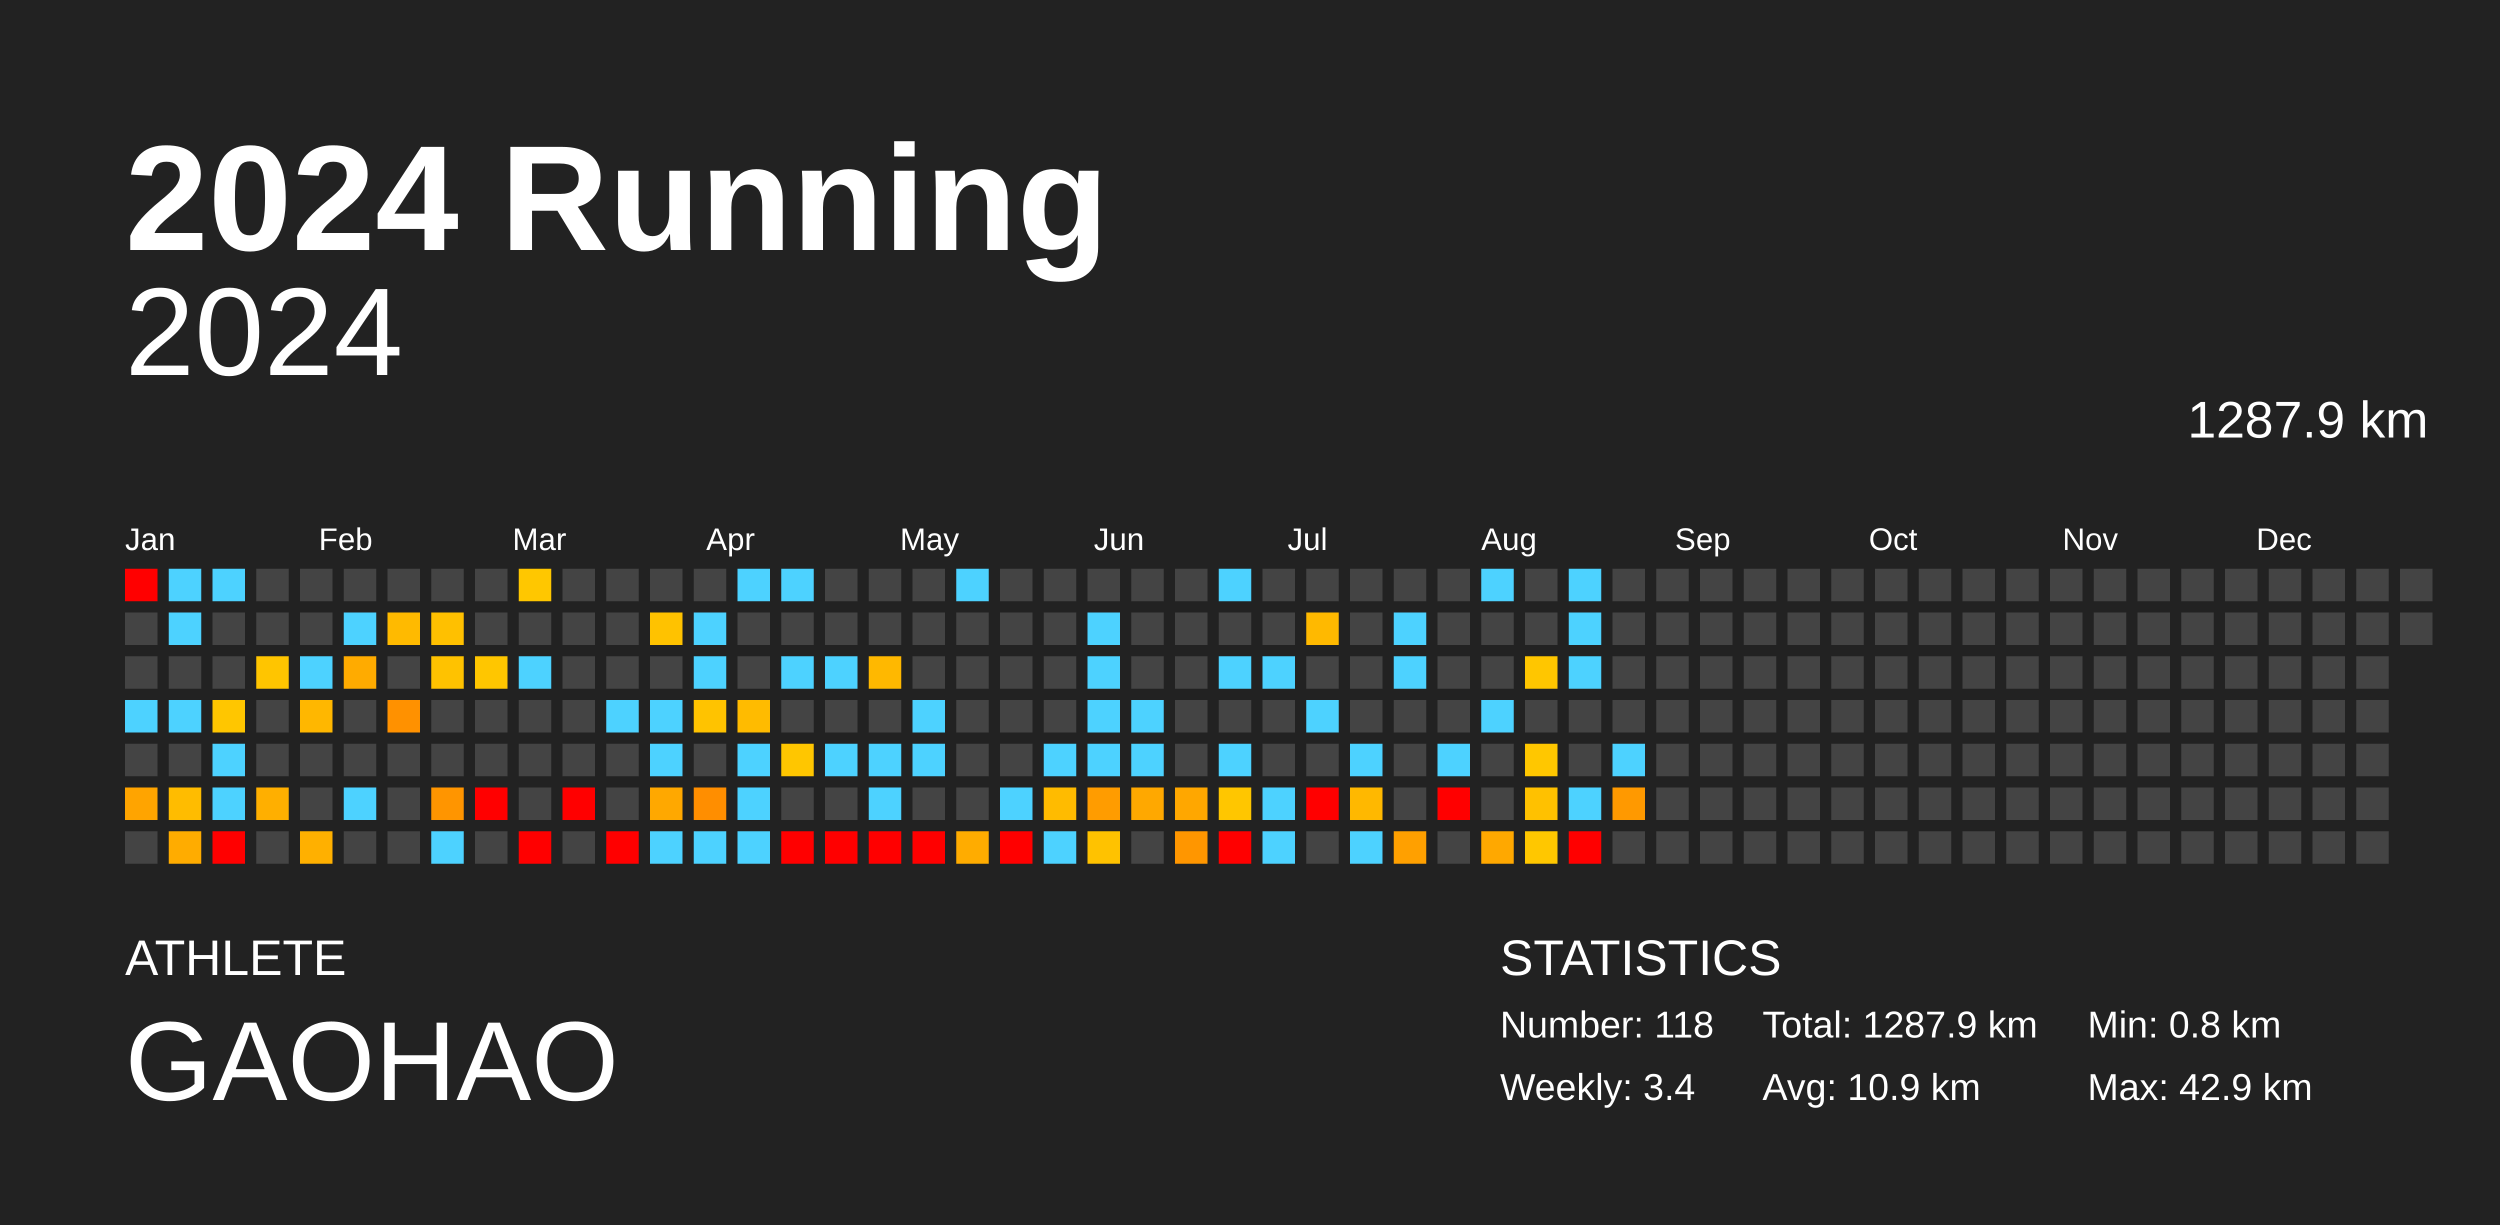
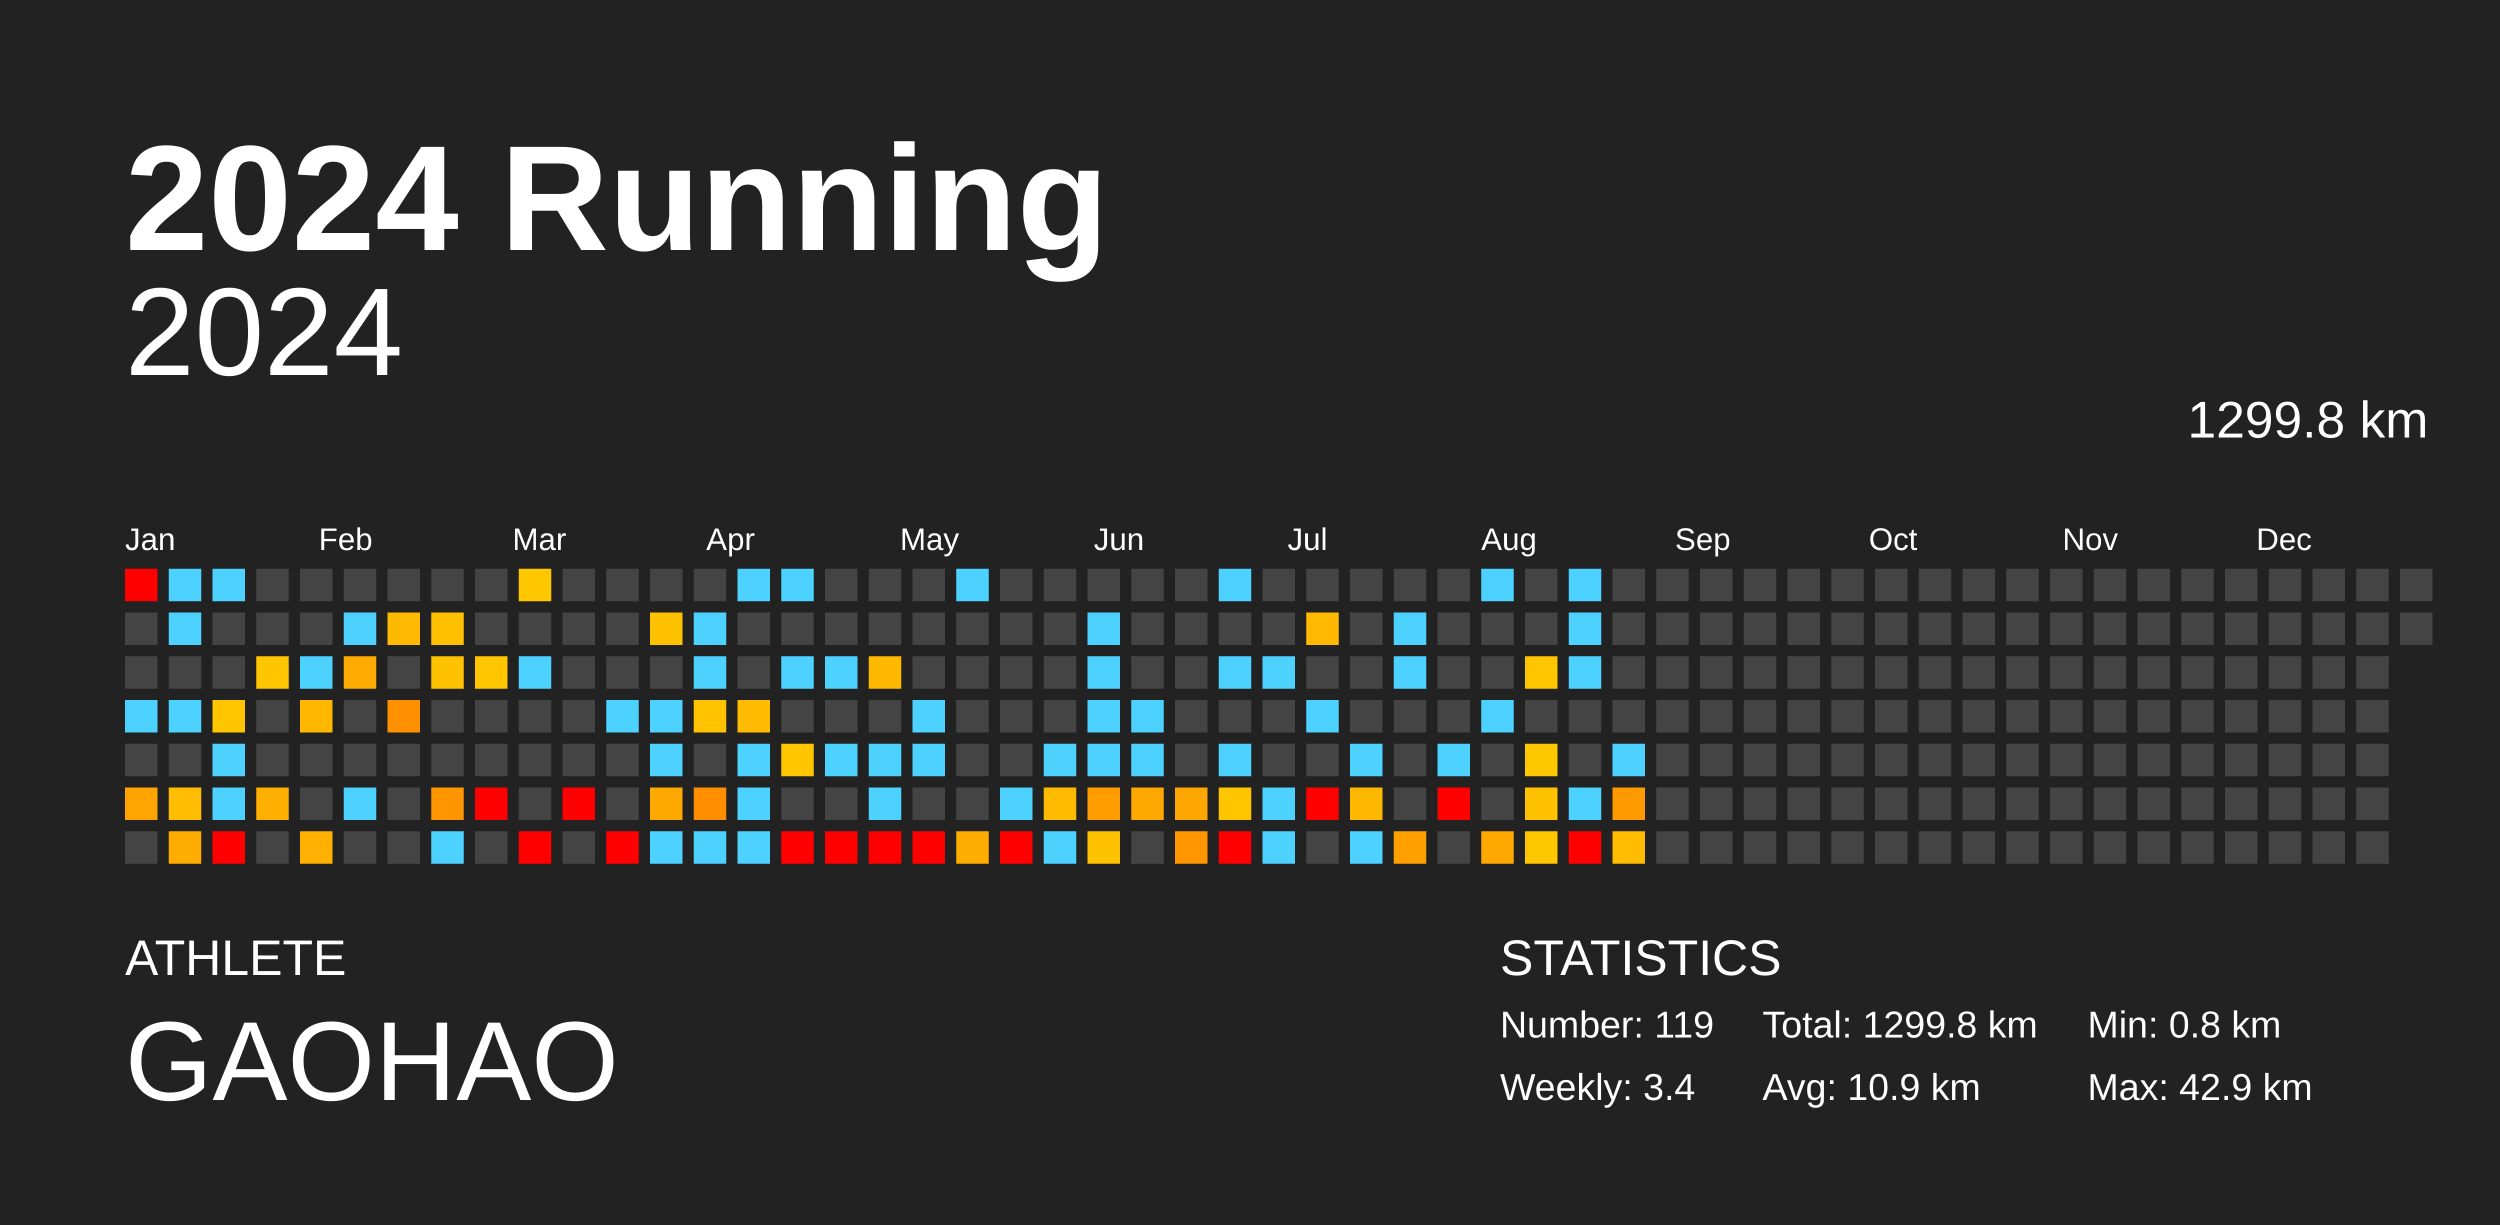
<svg xmlns="http://www.w3.org/2000/svg" baseProfile="full" height="98mm" version="1.1" viewBox="0,0,200,98" width="200mm">
  <defs />
  <rect fill="#222222" height="98" width="200" x="0" y="0" />
  <text fill="#FFFFFF" style="font-size:12px; font-family:Arial; font-weight:bold;" x="10" y="20">2024 Running</text>
  <text fill="#FFFFFF" style="font-size:4px; font-family:Arial" x="10" y="78">ATHLETE</text>
  <text fill="#FFFFFF" style="font-size:9px; font-family:Arial" x="10" y="88">GAOHAO</text>
  <text fill="#FFFFFF" style="font-size:4px; font-family:Arial" x="120" y="78">STATISTICS</text>
-   <text fill="#FFFFFF" style="font-size:3px; font-family:Arial" x="120" y="83">Number: 118</text>
+   <text fill="#FFFFFF" style="font-size:3px; font-family:Arial" x="120" y="83">Number: 119</text>
  <text fill="#FFFFFF" style="font-size:3px; font-family:Arial" x="120" y="88">Weekly: 3.4</text>
-   <text fill="#FFFFFF" style="font-size:3px; font-family:Arial" x="141" y="83">Total: 1287.9 km</text>
+   <text fill="#FFFFFF" style="font-size:3px; font-family:Arial" x="141" y="83">Total: 1299.8 km</text>
  <text fill="#FFFFFF" style="font-size:3px; font-family:Arial" x="141" y="88">Avg: 10.9 km</text>
  <text fill="#FFFFFF" style="font-size:3px; font-family:Arial" x="167" y="83">Min: 0.8 km</text>
  <text fill="#FFFFFF" style="font-size:3px; font-family:Arial" x="167" y="88">Max: 42.9 km</text>
  <text alignment-baseline="hanging" fill="#FFFFFF" style="font-size:10.0px; font-family:Arial;" x="10" y="30">2024</text>
-   <text alignment-baseline="hanging" fill="#FFFFFF" style="font-size:4.125px; font-family:Arial;" x="175" y="35">1287.9 km</text>
+   <text alignment-baseline="hanging" fill="#FFFFFF" style="font-size:4.125px; font-family:Arial;" x="175" y="35">1299.8 km</text>
  <text fill="#FFFFFF" style="font-size:2.5px; font-family:Arial" x="10.0" y="44">Jan</text>
  <text fill="#FFFFFF" style="font-size:2.5px; font-family:Arial" x="25.5" y="44">Feb</text>
  <text fill="#FFFFFF" style="font-size:2.5px; font-family:Arial" x="41.0" y="44">Mar</text>
  <text fill="#FFFFFF" style="font-size:2.5px; font-family:Arial" x="56.5" y="44">Apr</text>
  <text fill="#FFFFFF" style="font-size:2.5px; font-family:Arial" x="72.0" y="44">May</text>
  <text fill="#FFFFFF" style="font-size:2.5px; font-family:Arial" x="87.5" y="44">Jun</text>
  <text fill="#FFFFFF" style="font-size:2.5px; font-family:Arial" x="103.0" y="44">Jul</text>
  <text fill="#FFFFFF" style="font-size:2.5px; font-family:Arial" x="118.5" y="44">Aug</text>
  <text fill="#FFFFFF" style="font-size:2.5px; font-family:Arial" x="134.0" y="44">Sep</text>
  <text fill="#FFFFFF" style="font-size:2.5px; font-family:Arial" x="149.5" y="44">Oct</text>
  <text fill="#FFFFFF" style="font-size:2.5px; font-family:Arial" x="165.0" y="44">Nov</text>
  <text fill="#FFFFFF" style="font-size:2.5px; font-family:Arial" x="180.5" y="44">Dec</text>
  <rect fill="red" height="2.6" width="2.6" x="10.0" y="45.5" />
  <rect fill="#444444" height="2.6" width="2.6" x="10.0" y="49.0" />
  <rect fill="#444444" height="2.6" width="2.6" x="10.0" y="52.5" />
  <rect fill="#4dd2ff" height="2.6" width="2.6" x="10.0" y="56.0" />
  <rect fill="#444444" height="2.6" width="2.6" x="10.0" y="59.5" />
  <rect fill="#ffa400" height="2.6" width="2.6" x="10.0" y="63.0" />
  <rect fill="#444444" height="2.6" width="2.6" x="10.0" y="66.5" />
  <rect fill="#4dd2ff" height="2.6" width="2.6" x="13.5" y="45.5" />
  <rect fill="#4dd2ff" height="2.6" width="2.6" x="13.5" y="49.0" />
  <rect fill="#444444" height="2.6" width="2.6" x="13.5" y="52.5" />
  <rect fill="#4dd2ff" height="2.6" width="2.6" x="13.5" y="56.0" />
  <rect fill="#444444" height="2.6" width="2.6" x="13.5" y="59.5" />
  <rect fill="#ffbc00" height="2.6" width="2.6" x="13.5" y="63.0" />
  <rect fill="#ffac00" height="2.6" width="2.6" x="13.5" y="66.5" />
  <rect fill="#4dd2ff" height="2.6" width="2.6" x="17.0" y="45.5" />
  <rect fill="#444444" height="2.6" width="2.6" x="17.0" y="49.0" />
  <rect fill="#444444" height="2.6" width="2.6" x="17.0" y="52.5" />
  <rect fill="#ffc600" height="2.6" width="2.6" x="17.0" y="56.0" />
  <rect fill="#4dd2ff" height="2.6" width="2.6" x="17.0" y="59.5" />
  <rect fill="#4dd2ff" height="2.6" width="2.6" x="17.0" y="63.0" />
  <rect fill="red" height="2.6" width="2.6" x="17.0" y="66.5" />
  <rect fill="#444444" height="2.6" width="2.6" x="20.5" y="45.5" />
  <rect fill="#444444" height="2.6" width="2.6" x="20.5" y="49.0" />
  <rect fill="#ffc500" height="2.6" width="2.6" x="20.5" y="52.5" />
  <rect fill="#444444" height="2.6" width="2.6" x="20.5" y="56.0" />
  <rect fill="#444444" height="2.6" width="2.6" x="20.5" y="59.5" />
  <rect fill="#ffaf00" height="2.6" width="2.6" x="20.5" y="63.0" />
  <rect fill="#444444" height="2.6" width="2.6" x="20.5" y="66.5" />
  <rect fill="#444444" height="2.6" width="2.6" x="24.0" y="45.5" />
  <rect fill="#444444" height="2.6" width="2.6" x="24.0" y="49.0" />
  <rect fill="#4dd2ff" height="2.6" width="2.6" x="24.0" y="52.5" />
  <rect fill="#ffb700" height="2.6" width="2.6" x="24.0" y="56.0" />
  <rect fill="#444444" height="2.6" width="2.6" x="24.0" y="59.5" />
  <rect fill="#444444" height="2.6" width="2.6" x="24.0" y="63.0" />
  <rect fill="#ffb000" height="2.6" width="2.6" x="24.0" y="66.5" />
  <rect fill="#444444" height="2.6" width="2.6" x="27.5" y="45.5" />
  <rect fill="#4dd2ff" height="2.6" width="2.6" x="27.5" y="49.0" />
  <rect fill="#ffab00" height="2.6" width="2.6" x="27.5" y="52.5" />
  <rect fill="#444444" height="2.6" width="2.6" x="27.5" y="56.0" />
  <rect fill="#444444" height="2.6" width="2.6" x="27.5" y="59.5" />
  <rect fill="#4dd2ff" height="2.6" width="2.6" x="27.5" y="63.0" />
  <rect fill="#444444" height="2.6" width="2.6" x="27.5" y="66.5" />
  <rect fill="#444444" height="2.6" width="2.6" x="31.0" y="45.5" />
  <rect fill="#ffba00" height="2.6" width="2.6" x="31.0" y="49.0" />
  <rect fill="#444444" height="2.6" width="2.6" x="31.0" y="52.5" />
  <rect fill="#ff9100" height="2.6" width="2.6" x="31.0" y="56.0" />
  <rect fill="#444444" height="2.6" width="2.6" x="31.0" y="59.5" />
  <rect fill="#444444" height="2.6" width="2.6" x="31.0" y="63.0" />
  <rect fill="#444444" height="2.6" width="2.6" x="31.0" y="66.5" />
  <rect fill="#444444" height="2.6" width="2.6" x="34.5" y="45.5" />
  <rect fill="#ffc000" height="2.6" width="2.6" x="34.5" y="49.0" />
  <rect fill="#ffc200" height="2.6" width="2.6" x="34.5" y="52.5" />
  <rect fill="#444444" height="2.6" width="2.6" x="34.5" y="56.0" />
  <rect fill="#444444" height="2.6" width="2.6" x="34.5" y="59.5" />
  <rect fill="#ff9500" height="2.6" width="2.6" x="34.5" y="63.0" />
  <rect fill="#4dd2ff" height="2.6" width="2.6" x="34.5" y="66.5" />
  <rect fill="#444444" height="2.6" width="2.6" x="38.0" y="45.5" />
  <rect fill="#444444" height="2.6" width="2.6" x="38.0" y="49.0" />
  <rect fill="#ffc600" height="2.6" width="2.6" x="38.0" y="52.5" />
  <rect fill="#444444" height="2.6" width="2.6" x="38.0" y="56.0" />
  <rect fill="#444444" height="2.6" width="2.6" x="38.0" y="59.5" />
  <rect fill="red" height="2.6" width="2.6" x="38.0" y="63.0" />
  <rect fill="#444444" height="2.6" width="2.6" x="38.0" y="66.5" />
  <rect fill="#ffc700" height="2.6" width="2.6" x="41.5" y="45.5" />
  <rect fill="#444444" height="2.6" width="2.6" x="41.5" y="49.0" />
  <rect fill="#4dd2ff" height="2.6" width="2.6" x="41.5" y="52.5" />
  <rect fill="#444444" height="2.6" width="2.6" x="41.5" y="56.0" />
  <rect fill="#444444" height="2.6" width="2.6" x="41.5" y="59.5" />
  <rect fill="#444444" height="2.6" width="2.6" x="41.5" y="63.0" />
  <rect fill="red" height="2.6" width="2.6" x="41.5" y="66.5" />
  <rect fill="#444444" height="2.6" width="2.6" x="45.0" y="45.5" />
  <rect fill="#444444" height="2.6" width="2.6" x="45.0" y="49.0" />
  <rect fill="#444444" height="2.6" width="2.6" x="45.0" y="52.5" />
  <rect fill="#444444" height="2.6" width="2.6" x="45.0" y="56.0" />
  <rect fill="#444444" height="2.6" width="2.6" x="45.0" y="59.5" />
  <rect fill="red" height="2.6" width="2.6" x="45.0" y="63.0" />
  <rect fill="#444444" height="2.6" width="2.6" x="45.0" y="66.5" />
  <rect fill="#444444" height="2.6" width="2.6" x="48.5" y="45.5" />
  <rect fill="#444444" height="2.6" width="2.6" x="48.5" y="49.0" />
  <rect fill="#444444" height="2.6" width="2.6" x="48.5" y="52.5" />
  <rect fill="#4dd2ff" height="2.6" width="2.6" x="48.5" y="56.0" />
  <rect fill="#444444" height="2.6" width="2.6" x="48.5" y="59.5" />
  <rect fill="#444444" height="2.6" width="2.6" x="48.5" y="63.0" />
  <rect fill="red" height="2.6" width="2.6" x="48.5" y="66.5" />
  <rect fill="#444444" height="2.6" width="2.6" x="52.0" y="45.5" />
  <rect fill="#ffc200" height="2.6" width="2.6" x="52.0" y="49.0" />
  <rect fill="#444444" height="2.6" width="2.6" x="52.0" y="52.5" />
  <rect fill="#4dd2ff" height="2.6" width="2.6" x="52.0" y="56.0" />
  <rect fill="#4dd2ff" height="2.6" width="2.6" x="52.0" y="59.5" />
  <rect fill="#ffa800" height="2.6" width="2.6" x="52.0" y="63.0" />
  <rect fill="#4dd2ff" height="2.6" width="2.6" x="52.0" y="66.5" />
  <rect fill="#444444" height="2.6" width="2.6" x="55.5" y="45.5" />
  <rect fill="#4dd2ff" height="2.6" width="2.6" x="55.5" y="49.0" />
  <rect fill="#4dd2ff" height="2.6" width="2.6" x="55.5" y="52.5" />
  <rect fill="#ffc300" height="2.6" width="2.6" x="55.5" y="56.0" />
  <rect fill="#444444" height="2.6" width="2.6" x="55.5" y="59.5" />
  <rect fill="#ff8e00" height="2.6" width="2.6" x="55.5" y="63.0" />
  <rect fill="#4dd2ff" height="2.6" width="2.6" x="55.5" y="66.5" />
  <rect fill="#4dd2ff" height="2.6" width="2.6" x="59.0" y="45.5" />
  <rect fill="#444444" height="2.6" width="2.6" x="59.0" y="49.0" />
  <rect fill="#444444" height="2.6" width="2.6" x="59.0" y="52.5" />
  <rect fill="#ffbb00" height="2.6" width="2.6" x="59.0" y="56.0" />
  <rect fill="#4dd2ff" height="2.6" width="2.6" x="59.0" y="59.5" />
  <rect fill="#4dd2ff" height="2.6" width="2.6" x="59.0" y="63.0" />
  <rect fill="#4dd2ff" height="2.6" width="2.6" x="59.0" y="66.5" />
  <rect fill="#4dd2ff" height="2.6" width="2.6" x="62.5" y="45.5" />
  <rect fill="#444444" height="2.6" width="2.6" x="62.5" y="49.0" />
  <rect fill="#4dd2ff" height="2.6" width="2.6" x="62.5" y="52.5" />
  <rect fill="#444444" height="2.6" width="2.6" x="62.5" y="56.0" />
  <rect fill="#ffc600" height="2.6" width="2.6" x="62.5" y="59.5" />
  <rect fill="#444444" height="2.6" width="2.6" x="62.5" y="63.0" />
  <rect fill="red" height="2.6" width="2.6" x="62.5" y="66.5" />
  <rect fill="#444444" height="2.6" width="2.6" x="66.0" y="45.5" />
  <rect fill="#444444" height="2.6" width="2.6" x="66.0" y="49.0" />
  <rect fill="#4dd2ff" height="2.6" width="2.6" x="66.0" y="52.5" />
  <rect fill="#444444" height="2.6" width="2.6" x="66.0" y="56.0" />
  <rect fill="#4dd2ff" height="2.6" width="2.6" x="66.0" y="59.5" />
  <rect fill="#444444" height="2.6" width="2.6" x="66.0" y="63.0" />
  <rect fill="red" height="2.6" width="2.6" x="66.0" y="66.5" />
  <rect fill="#444444" height="2.6" width="2.6" x="69.5" y="45.5" />
  <rect fill="#444444" height="2.6" width="2.6" x="69.5" y="49.0" />
  <rect fill="#ffb800" height="2.6" width="2.6" x="69.5" y="52.5" />
  <rect fill="#444444" height="2.6" width="2.6" x="69.5" y="56.0" />
  <rect fill="#4dd2ff" height="2.6" width="2.6" x="69.5" y="59.5" />
  <rect fill="#4dd2ff" height="2.6" width="2.6" x="69.5" y="63.0" />
  <rect fill="red" height="2.6" width="2.6" x="69.5" y="66.5" />
  <rect fill="#444444" height="2.6" width="2.6" x="73.0" y="45.5" />
  <rect fill="#444444" height="2.6" width="2.6" x="73.0" y="49.0" />
  <rect fill="#444444" height="2.6" width="2.6" x="73.0" y="52.5" />
  <rect fill="#4dd2ff" height="2.6" width="2.6" x="73.0" y="56.0" />
  <rect fill="#4dd2ff" height="2.6" width="2.6" x="73.0" y="59.5" />
  <rect fill="#444444" height="2.6" width="2.6" x="73.0" y="63.0" />
  <rect fill="red" height="2.6" width="2.6" x="73.0" y="66.5" />
  <rect fill="#4dd2ff" height="2.6" width="2.6" x="76.5" y="45.5" />
  <rect fill="#444444" height="2.6" width="2.6" x="76.5" y="49.0" />
  <rect fill="#444444" height="2.6" width="2.6" x="76.5" y="52.5" />
  <rect fill="#444444" height="2.6" width="2.6" x="76.5" y="56.0" />
  <rect fill="#444444" height="2.6" width="2.6" x="76.5" y="59.5" />
  <rect fill="#444444" height="2.6" width="2.6" x="76.5" y="63.0" />
  <rect fill="#ffac00" height="2.6" width="2.6" x="76.5" y="66.5" />
  <rect fill="#444444" height="2.6" width="2.6" x="80.0" y="45.5" />
  <rect fill="#444444" height="2.6" width="2.6" x="80.0" y="49.0" />
  <rect fill="#444444" height="2.6" width="2.6" x="80.0" y="52.5" />
  <rect fill="#444444" height="2.6" width="2.6" x="80.0" y="56.0" />
  <rect fill="#444444" height="2.6" width="2.6" x="80.0" y="59.5" />
  <rect fill="#4dd2ff" height="2.6" width="2.6" x="80.0" y="63.0" />
  <rect fill="red" height="2.6" width="2.6" x="80.0" y="66.5" />
  <rect fill="#444444" height="2.6" width="2.6" x="83.5" y="45.5" />
  <rect fill="#444444" height="2.6" width="2.6" x="83.5" y="49.0" />
  <rect fill="#444444" height="2.6" width="2.6" x="83.5" y="52.5" />
  <rect fill="#444444" height="2.6" width="2.6" x="83.5" y="56.0" />
  <rect fill="#4dd2ff" height="2.6" width="2.6" x="83.5" y="59.5" />
  <rect fill="#ffbb00" height="2.6" width="2.6" x="83.5" y="63.0" />
  <rect fill="#4dd2ff" height="2.6" width="2.6" x="83.5" y="66.5" />
  <rect fill="#444444" height="2.6" width="2.6" x="87.0" y="45.5" />
  <rect fill="#4dd2ff" height="2.6" width="2.6" x="87.0" y="49.0" />
  <rect fill="#4dd2ff" height="2.6" width="2.6" x="87.0" y="52.5" />
  <rect fill="#4dd2ff" height="2.6" width="2.6" x="87.0" y="56.0" />
  <rect fill="#4dd2ff" height="2.6" width="2.6" x="87.0" y="59.5" />
  <rect fill="#ff9c00" height="2.6" width="2.6" x="87.0" y="63.0" />
  <rect fill="#ffc200" height="2.6" width="2.6" x="87.0" y="66.5" />
  <rect fill="#444444" height="2.6" width="2.6" x="90.5" y="45.5" />
  <rect fill="#444444" height="2.6" width="2.6" x="90.5" y="49.0" />
  <rect fill="#444444" height="2.6" width="2.6" x="90.5" y="52.5" />
  <rect fill="#4dd2ff" height="2.6" width="2.6" x="90.5" y="56.0" />
  <rect fill="#4dd2ff" height="2.6" width="2.6" x="90.5" y="59.5" />
  <rect fill="#ffa800" height="2.6" width="2.6" x="90.5" y="63.0" />
  <rect fill="#444444" height="2.6" width="2.6" x="90.5" y="66.5" />
  <rect fill="#444444" height="2.6" width="2.6" x="94.0" y="45.5" />
  <rect fill="#444444" height="2.6" width="2.6" x="94.0" y="49.0" />
  <rect fill="#444444" height="2.6" width="2.6" x="94.0" y="52.5" />
  <rect fill="#444444" height="2.6" width="2.6" x="94.0" y="56.0" />
  <rect fill="#444444" height="2.6" width="2.6" x="94.0" y="59.5" />
  <rect fill="#ffa700" height="2.6" width="2.6" x="94.0" y="63.0" />
  <rect fill="#ff9600" height="2.6" width="2.6" x="94.0" y="66.5" />
  <rect fill="#4dd2ff" height="2.6" width="2.6" x="97.5" y="45.5" />
  <rect fill="#444444" height="2.6" width="2.6" x="97.5" y="49.0" />
  <rect fill="#4dd2ff" height="2.6" width="2.6" x="97.5" y="52.5" />
  <rect fill="#444444" height="2.6" width="2.6" x="97.5" y="56.0" />
  <rect fill="#4dd2ff" height="2.6" width="2.6" x="97.5" y="59.5" />
  <rect fill="#ffc600" height="2.6" width="2.6" x="97.5" y="63.0" />
  <rect fill="red" height="2.6" width="2.6" x="97.5" y="66.5" />
  <rect fill="#444444" height="2.6" width="2.6" x="101.0" y="45.5" />
  <rect fill="#444444" height="2.6" width="2.6" x="101.0" y="49.0" />
  <rect fill="#4dd2ff" height="2.6" width="2.6" x="101.0" y="52.5" />
  <rect fill="#444444" height="2.6" width="2.6" x="101.0" y="56.0" />
  <rect fill="#444444" height="2.6" width="2.6" x="101.0" y="59.5" />
  <rect fill="#4dd2ff" height="2.6" width="2.6" x="101.0" y="63.0" />
  <rect fill="#4dd2ff" height="2.6" width="2.6" x="101.0" y="66.5" />
  <rect fill="#444444" height="2.6" width="2.6" x="104.5" y="45.5" />
  <rect fill="#ffb900" height="2.6" width="2.6" x="104.5" y="49.0" />
  <rect fill="#444444" height="2.6" width="2.6" x="104.5" y="52.5" />
  <rect fill="#4dd2ff" height="2.6" width="2.6" x="104.5" y="56.0" />
  <rect fill="#444444" height="2.6" width="2.6" x="104.5" y="59.5" />
  <rect fill="red" height="2.6" width="2.6" x="104.5" y="63.0" />
  <rect fill="#444444" height="2.6" width="2.6" x="104.5" y="66.5" />
  <rect fill="#444444" height="2.6" width="2.6" x="108.0" y="45.5" />
  <rect fill="#444444" height="2.6" width="2.6" x="108.0" y="49.0" />
  <rect fill="#444444" height="2.6" width="2.6" x="108.0" y="52.5" />
  <rect fill="#444444" height="2.6" width="2.6" x="108.0" y="56.0" />
  <rect fill="#4dd2ff" height="2.6" width="2.6" x="108.0" y="59.5" />
  <rect fill="#ffb800" height="2.6" width="2.6" x="108.0" y="63.0" />
  <rect fill="#4dd2ff" height="2.6" width="2.6" x="108.0" y="66.5" />
  <rect fill="#444444" height="2.6" width="2.6" x="111.5" y="45.5" />
  <rect fill="#4dd2ff" height="2.6" width="2.6" x="111.5" y="49.0" />
  <rect fill="#4dd2ff" height="2.6" width="2.6" x="111.5" y="52.5" />
  <rect fill="#444444" height="2.6" width="2.6" x="111.5" y="56.0" />
  <rect fill="#444444" height="2.6" width="2.6" x="111.5" y="59.5" />
  <rect fill="#444444" height="2.6" width="2.6" x="111.5" y="63.0" />
  <rect fill="#ffa000" height="2.6" width="2.6" x="111.5" y="66.5" />
  <rect fill="#444444" height="2.6" width="2.6" x="115.0" y="45.5" />
  <rect fill="#444444" height="2.6" width="2.6" x="115.0" y="49.0" />
  <rect fill="#444444" height="2.6" width="2.6" x="115.0" y="52.5" />
  <rect fill="#444444" height="2.6" width="2.6" x="115.0" y="56.0" />
  <rect fill="#4dd2ff" height="2.6" width="2.6" x="115.0" y="59.5" />
  <rect fill="red" height="2.6" width="2.6" x="115.0" y="63.0" />
  <rect fill="#444444" height="2.6" width="2.6" x="115.0" y="66.5" />
  <rect fill="#4dd2ff" height="2.6" width="2.6" x="118.5" y="45.5" />
  <rect fill="#444444" height="2.6" width="2.6" x="118.5" y="49.0" />
  <rect fill="#444444" height="2.6" width="2.6" x="118.5" y="52.5" />
  <rect fill="#4dd2ff" height="2.6" width="2.6" x="118.5" y="56.0" />
  <rect fill="#444444" height="2.6" width="2.6" x="118.5" y="59.5" />
  <rect fill="#444444" height="2.6" width="2.6" x="118.5" y="63.0" />
  <rect fill="#ffa800" height="2.6" width="2.6" x="118.5" y="66.5" />
  <rect fill="#444444" height="2.6" width="2.6" x="122.0" y="45.5" />
  <rect fill="#444444" height="2.6" width="2.6" x="122.0" y="49.0" />
  <rect fill="#ffc600" height="2.6" width="2.6" x="122.0" y="52.5" />
  <rect fill="#444444" height="2.6" width="2.6" x="122.0" y="56.0" />
  <rect fill="#ffc700" height="2.6" width="2.6" x="122.0" y="59.5" />
  <rect fill="#ffc100" height="2.6" width="2.6" x="122.0" y="63.0" />
  <rect fill="#ffc700" height="2.6" width="2.6" x="122.0" y="66.5" />
  <rect fill="#4dd2ff" height="2.6" width="2.6" x="125.5" y="45.5" />
  <rect fill="#4dd2ff" height="2.6" width="2.6" x="125.5" y="49.0" />
  <rect fill="#4dd2ff" height="2.6" width="2.6" x="125.5" y="52.5" />
  <rect fill="#444444" height="2.6" width="2.6" x="125.5" y="56.0" />
  <rect fill="#444444" height="2.6" width="2.6" x="125.5" y="59.5" />
  <rect fill="#4dd2ff" height="2.6" width="2.6" x="125.5" y="63.0" />
  <rect fill="red" height="2.6" width="2.6" x="125.5" y="66.5" />
  <rect fill="#444444" height="2.6" width="2.6" x="129.0" y="45.5" />
  <rect fill="#444444" height="2.6" width="2.6" x="129.0" y="49.0" />
  <rect fill="#444444" height="2.6" width="2.6" x="129.0" y="52.5" />
  <rect fill="#444444" height="2.6" width="2.6" x="129.0" y="56.0" />
  <rect fill="#4dd2ff" height="2.6" width="2.6" x="129.0" y="59.5" />
  <rect fill="#ff9900" height="2.6" width="2.6" x="129.0" y="63.0" />
-   <rect fill="#444444" height="2.6" width="2.6" x="129.0" y="66.5" />
+   <rect fill="#ffbc00" height="2.6" width="2.6" x="129.0" y="66.5" />
  <rect fill="#444444" height="2.6" width="2.6" x="132.5" y="45.5" />
  <rect fill="#444444" height="2.6" width="2.6" x="132.5" y="49.0" />
  <rect fill="#444444" height="2.6" width="2.6" x="132.5" y="52.5" />
  <rect fill="#444444" height="2.6" width="2.6" x="132.5" y="56.0" />
  <rect fill="#444444" height="2.6" width="2.6" x="132.5" y="59.5" />
  <rect fill="#444444" height="2.6" width="2.6" x="132.5" y="63.0" />
  <rect fill="#444444" height="2.6" width="2.6" x="132.5" y="66.5" />
  <rect fill="#444444" height="2.6" width="2.6" x="136.0" y="45.5" />
  <rect fill="#444444" height="2.6" width="2.6" x="136.0" y="49.0" />
  <rect fill="#444444" height="2.6" width="2.6" x="136.0" y="52.5" />
  <rect fill="#444444" height="2.6" width="2.6" x="136.0" y="56.0" />
  <rect fill="#444444" height="2.6" width="2.6" x="136.0" y="59.5" />
  <rect fill="#444444" height="2.6" width="2.6" x="136.0" y="63.0" />
  <rect fill="#444444" height="2.6" width="2.6" x="136.0" y="66.5" />
  <rect fill="#444444" height="2.6" width="2.6" x="139.5" y="45.5" />
  <rect fill="#444444" height="2.6" width="2.6" x="139.5" y="49.0" />
  <rect fill="#444444" height="2.6" width="2.6" x="139.5" y="52.5" />
  <rect fill="#444444" height="2.6" width="2.6" x="139.5" y="56.0" />
  <rect fill="#444444" height="2.6" width="2.6" x="139.5" y="59.5" />
  <rect fill="#444444" height="2.6" width="2.6" x="139.5" y="63.0" />
  <rect fill="#444444" height="2.6" width="2.6" x="139.5" y="66.5" />
  <rect fill="#444444" height="2.6" width="2.6" x="143.0" y="45.5" />
  <rect fill="#444444" height="2.6" width="2.6" x="143.0" y="49.0" />
  <rect fill="#444444" height="2.6" width="2.6" x="143.0" y="52.5" />
  <rect fill="#444444" height="2.6" width="2.6" x="143.0" y="56.0" />
  <rect fill="#444444" height="2.6" width="2.6" x="143.0" y="59.5" />
  <rect fill="#444444" height="2.6" width="2.6" x="143.0" y="63.0" />
  <rect fill="#444444" height="2.6" width="2.6" x="143.0" y="66.5" />
  <rect fill="#444444" height="2.6" width="2.6" x="146.5" y="45.5" />
  <rect fill="#444444" height="2.6" width="2.6" x="146.5" y="49.0" />
  <rect fill="#444444" height="2.6" width="2.6" x="146.5" y="52.5" />
  <rect fill="#444444" height="2.6" width="2.6" x="146.5" y="56.0" />
  <rect fill="#444444" height="2.6" width="2.6" x="146.5" y="59.5" />
  <rect fill="#444444" height="2.6" width="2.6" x="146.5" y="63.0" />
  <rect fill="#444444" height="2.6" width="2.6" x="146.5" y="66.5" />
  <rect fill="#444444" height="2.6" width="2.6" x="150.0" y="45.5" />
  <rect fill="#444444" height="2.6" width="2.6" x="150.0" y="49.0" />
  <rect fill="#444444" height="2.6" width="2.6" x="150.0" y="52.5" />
  <rect fill="#444444" height="2.6" width="2.6" x="150.0" y="56.0" />
  <rect fill="#444444" height="2.6" width="2.6" x="150.0" y="59.5" />
  <rect fill="#444444" height="2.6" width="2.6" x="150.0" y="63.0" />
  <rect fill="#444444" height="2.6" width="2.6" x="150.0" y="66.5" />
  <rect fill="#444444" height="2.6" width="2.6" x="153.5" y="45.5" />
  <rect fill="#444444" height="2.6" width="2.6" x="153.5" y="49.0" />
  <rect fill="#444444" height="2.6" width="2.6" x="153.5" y="52.5" />
  <rect fill="#444444" height="2.6" width="2.6" x="153.5" y="56.0" />
  <rect fill="#444444" height="2.6" width="2.6" x="153.5" y="59.5" />
  <rect fill="#444444" height="2.6" width="2.6" x="153.5" y="63.0" />
  <rect fill="#444444" height="2.6" width="2.6" x="153.5" y="66.5" />
  <rect fill="#444444" height="2.6" width="2.6" x="157.0" y="45.5" />
  <rect fill="#444444" height="2.6" width="2.6" x="157.0" y="49.0" />
  <rect fill="#444444" height="2.6" width="2.6" x="157.0" y="52.5" />
  <rect fill="#444444" height="2.6" width="2.6" x="157.0" y="56.0" />
  <rect fill="#444444" height="2.6" width="2.6" x="157.0" y="59.5" />
  <rect fill="#444444" height="2.6" width="2.6" x="157.0" y="63.0" />
  <rect fill="#444444" height="2.6" width="2.6" x="157.0" y="66.5" />
  <rect fill="#444444" height="2.6" width="2.6" x="160.5" y="45.5" />
  <rect fill="#444444" height="2.6" width="2.6" x="160.5" y="49.0" />
  <rect fill="#444444" height="2.6" width="2.6" x="160.5" y="52.5" />
  <rect fill="#444444" height="2.6" width="2.6" x="160.5" y="56.0" />
  <rect fill="#444444" height="2.6" width="2.6" x="160.5" y="59.5" />
  <rect fill="#444444" height="2.6" width="2.6" x="160.5" y="63.0" />
  <rect fill="#444444" height="2.6" width="2.6" x="160.5" y="66.5" />
  <rect fill="#444444" height="2.6" width="2.6" x="164.0" y="45.5" />
  <rect fill="#444444" height="2.6" width="2.6" x="164.0" y="49.0" />
  <rect fill="#444444" height="2.6" width="2.6" x="164.0" y="52.5" />
  <rect fill="#444444" height="2.6" width="2.6" x="164.0" y="56.0" />
  <rect fill="#444444" height="2.6" width="2.6" x="164.0" y="59.5" />
  <rect fill="#444444" height="2.6" width="2.6" x="164.0" y="63.0" />
  <rect fill="#444444" height="2.6" width="2.6" x="164.0" y="66.5" />
  <rect fill="#444444" height="2.6" width="2.6" x="167.5" y="45.5" />
  <rect fill="#444444" height="2.6" width="2.6" x="167.5" y="49.0" />
  <rect fill="#444444" height="2.6" width="2.6" x="167.5" y="52.5" />
  <rect fill="#444444" height="2.6" width="2.6" x="167.5" y="56.0" />
  <rect fill="#444444" height="2.6" width="2.6" x="167.5" y="59.5" />
  <rect fill="#444444" height="2.6" width="2.6" x="167.5" y="63.0" />
  <rect fill="#444444" height="2.6" width="2.6" x="167.5" y="66.5" />
  <rect fill="#444444" height="2.6" width="2.6" x="171.0" y="45.5" />
  <rect fill="#444444" height="2.6" width="2.6" x="171.0" y="49.0" />
  <rect fill="#444444" height="2.6" width="2.6" x="171.0" y="52.5" />
  <rect fill="#444444" height="2.6" width="2.6" x="171.0" y="56.0" />
  <rect fill="#444444" height="2.6" width="2.6" x="171.0" y="59.5" />
  <rect fill="#444444" height="2.6" width="2.6" x="171.0" y="63.0" />
  <rect fill="#444444" height="2.6" width="2.6" x="171.0" y="66.5" />
  <rect fill="#444444" height="2.6" width="2.6" x="174.5" y="45.5" />
  <rect fill="#444444" height="2.6" width="2.6" x="174.5" y="49.0" />
  <rect fill="#444444" height="2.6" width="2.6" x="174.5" y="52.5" />
  <rect fill="#444444" height="2.6" width="2.6" x="174.5" y="56.0" />
  <rect fill="#444444" height="2.6" width="2.6" x="174.5" y="59.5" />
  <rect fill="#444444" height="2.6" width="2.6" x="174.5" y="63.0" />
  <rect fill="#444444" height="2.6" width="2.6" x="174.5" y="66.5" />
  <rect fill="#444444" height="2.6" width="2.6" x="178.0" y="45.5" />
  <rect fill="#444444" height="2.6" width="2.6" x="178.0" y="49.0" />
  <rect fill="#444444" height="2.6" width="2.6" x="178.0" y="52.5" />
  <rect fill="#444444" height="2.6" width="2.6" x="178.0" y="56.0" />
  <rect fill="#444444" height="2.6" width="2.6" x="178.0" y="59.5" />
  <rect fill="#444444" height="2.6" width="2.6" x="178.0" y="63.0" />
  <rect fill="#444444" height="2.6" width="2.6" x="178.0" y="66.5" />
  <rect fill="#444444" height="2.6" width="2.6" x="181.5" y="45.5" />
  <rect fill="#444444" height="2.6" width="2.6" x="181.5" y="49.0" />
  <rect fill="#444444" height="2.6" width="2.6" x="181.5" y="52.5" />
  <rect fill="#444444" height="2.6" width="2.6" x="181.5" y="56.0" />
  <rect fill="#444444" height="2.6" width="2.6" x="181.5" y="59.5" />
  <rect fill="#444444" height="2.6" width="2.6" x="181.5" y="63.0" />
  <rect fill="#444444" height="2.6" width="2.6" x="181.5" y="66.5" />
  <rect fill="#444444" height="2.6" width="2.6" x="185.0" y="45.5" />
  <rect fill="#444444" height="2.6" width="2.6" x="185.0" y="49.0" />
  <rect fill="#444444" height="2.6" width="2.6" x="185.0" y="52.5" />
  <rect fill="#444444" height="2.6" width="2.6" x="185.0" y="56.0" />
  <rect fill="#444444" height="2.6" width="2.6" x="185.0" y="59.5" />
  <rect fill="#444444" height="2.6" width="2.6" x="185.0" y="63.0" />
  <rect fill="#444444" height="2.6" width="2.6" x="185.0" y="66.5" />
  <rect fill="#444444" height="2.6" width="2.6" x="188.5" y="45.5" />
  <rect fill="#444444" height="2.6" width="2.6" x="188.5" y="49.0" />
  <rect fill="#444444" height="2.6" width="2.6" x="188.5" y="52.5" />
  <rect fill="#444444" height="2.6" width="2.6" x="188.5" y="56.0" />
  <rect fill="#444444" height="2.6" width="2.6" x="188.5" y="59.5" />
  <rect fill="#444444" height="2.6" width="2.6" x="188.5" y="63.0" />
  <rect fill="#444444" height="2.6" width="2.6" x="188.5" y="66.5" />
  <rect fill="#444444" height="2.6" width="2.6" x="192.0" y="45.5" />
  <rect fill="#444444" height="2.6" width="2.6" x="192.0" y="49.0" />
</svg>
